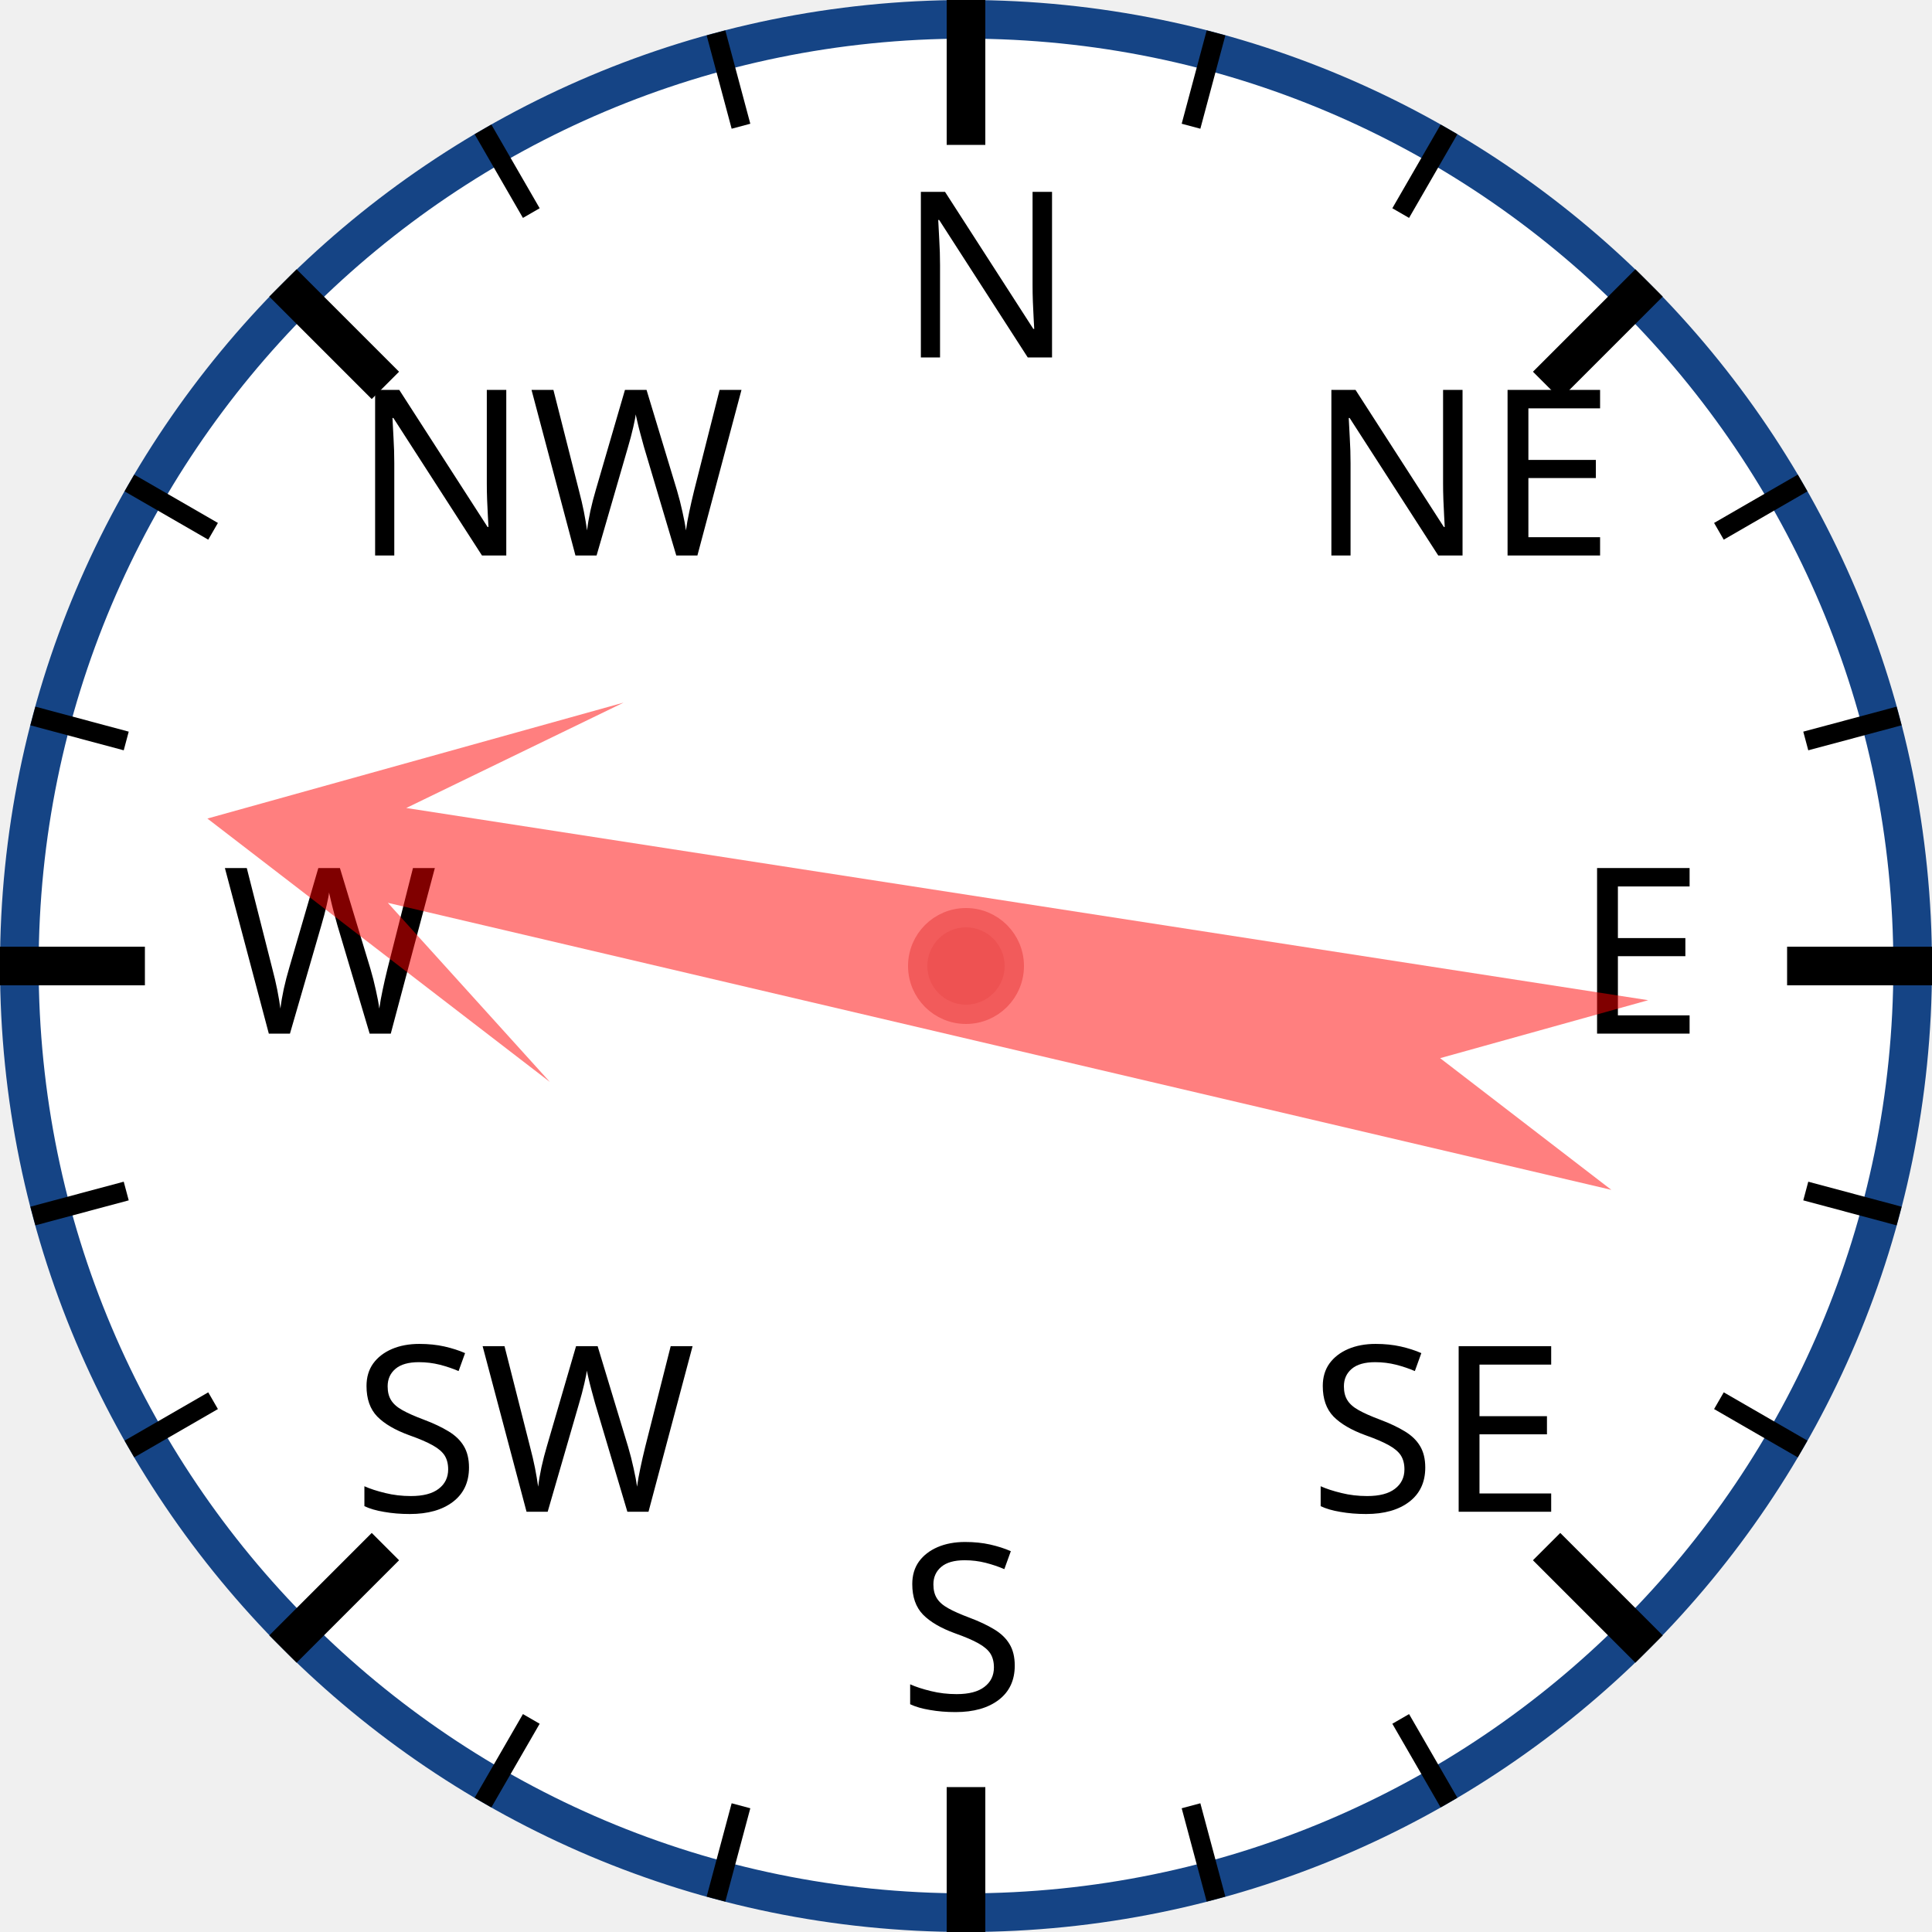
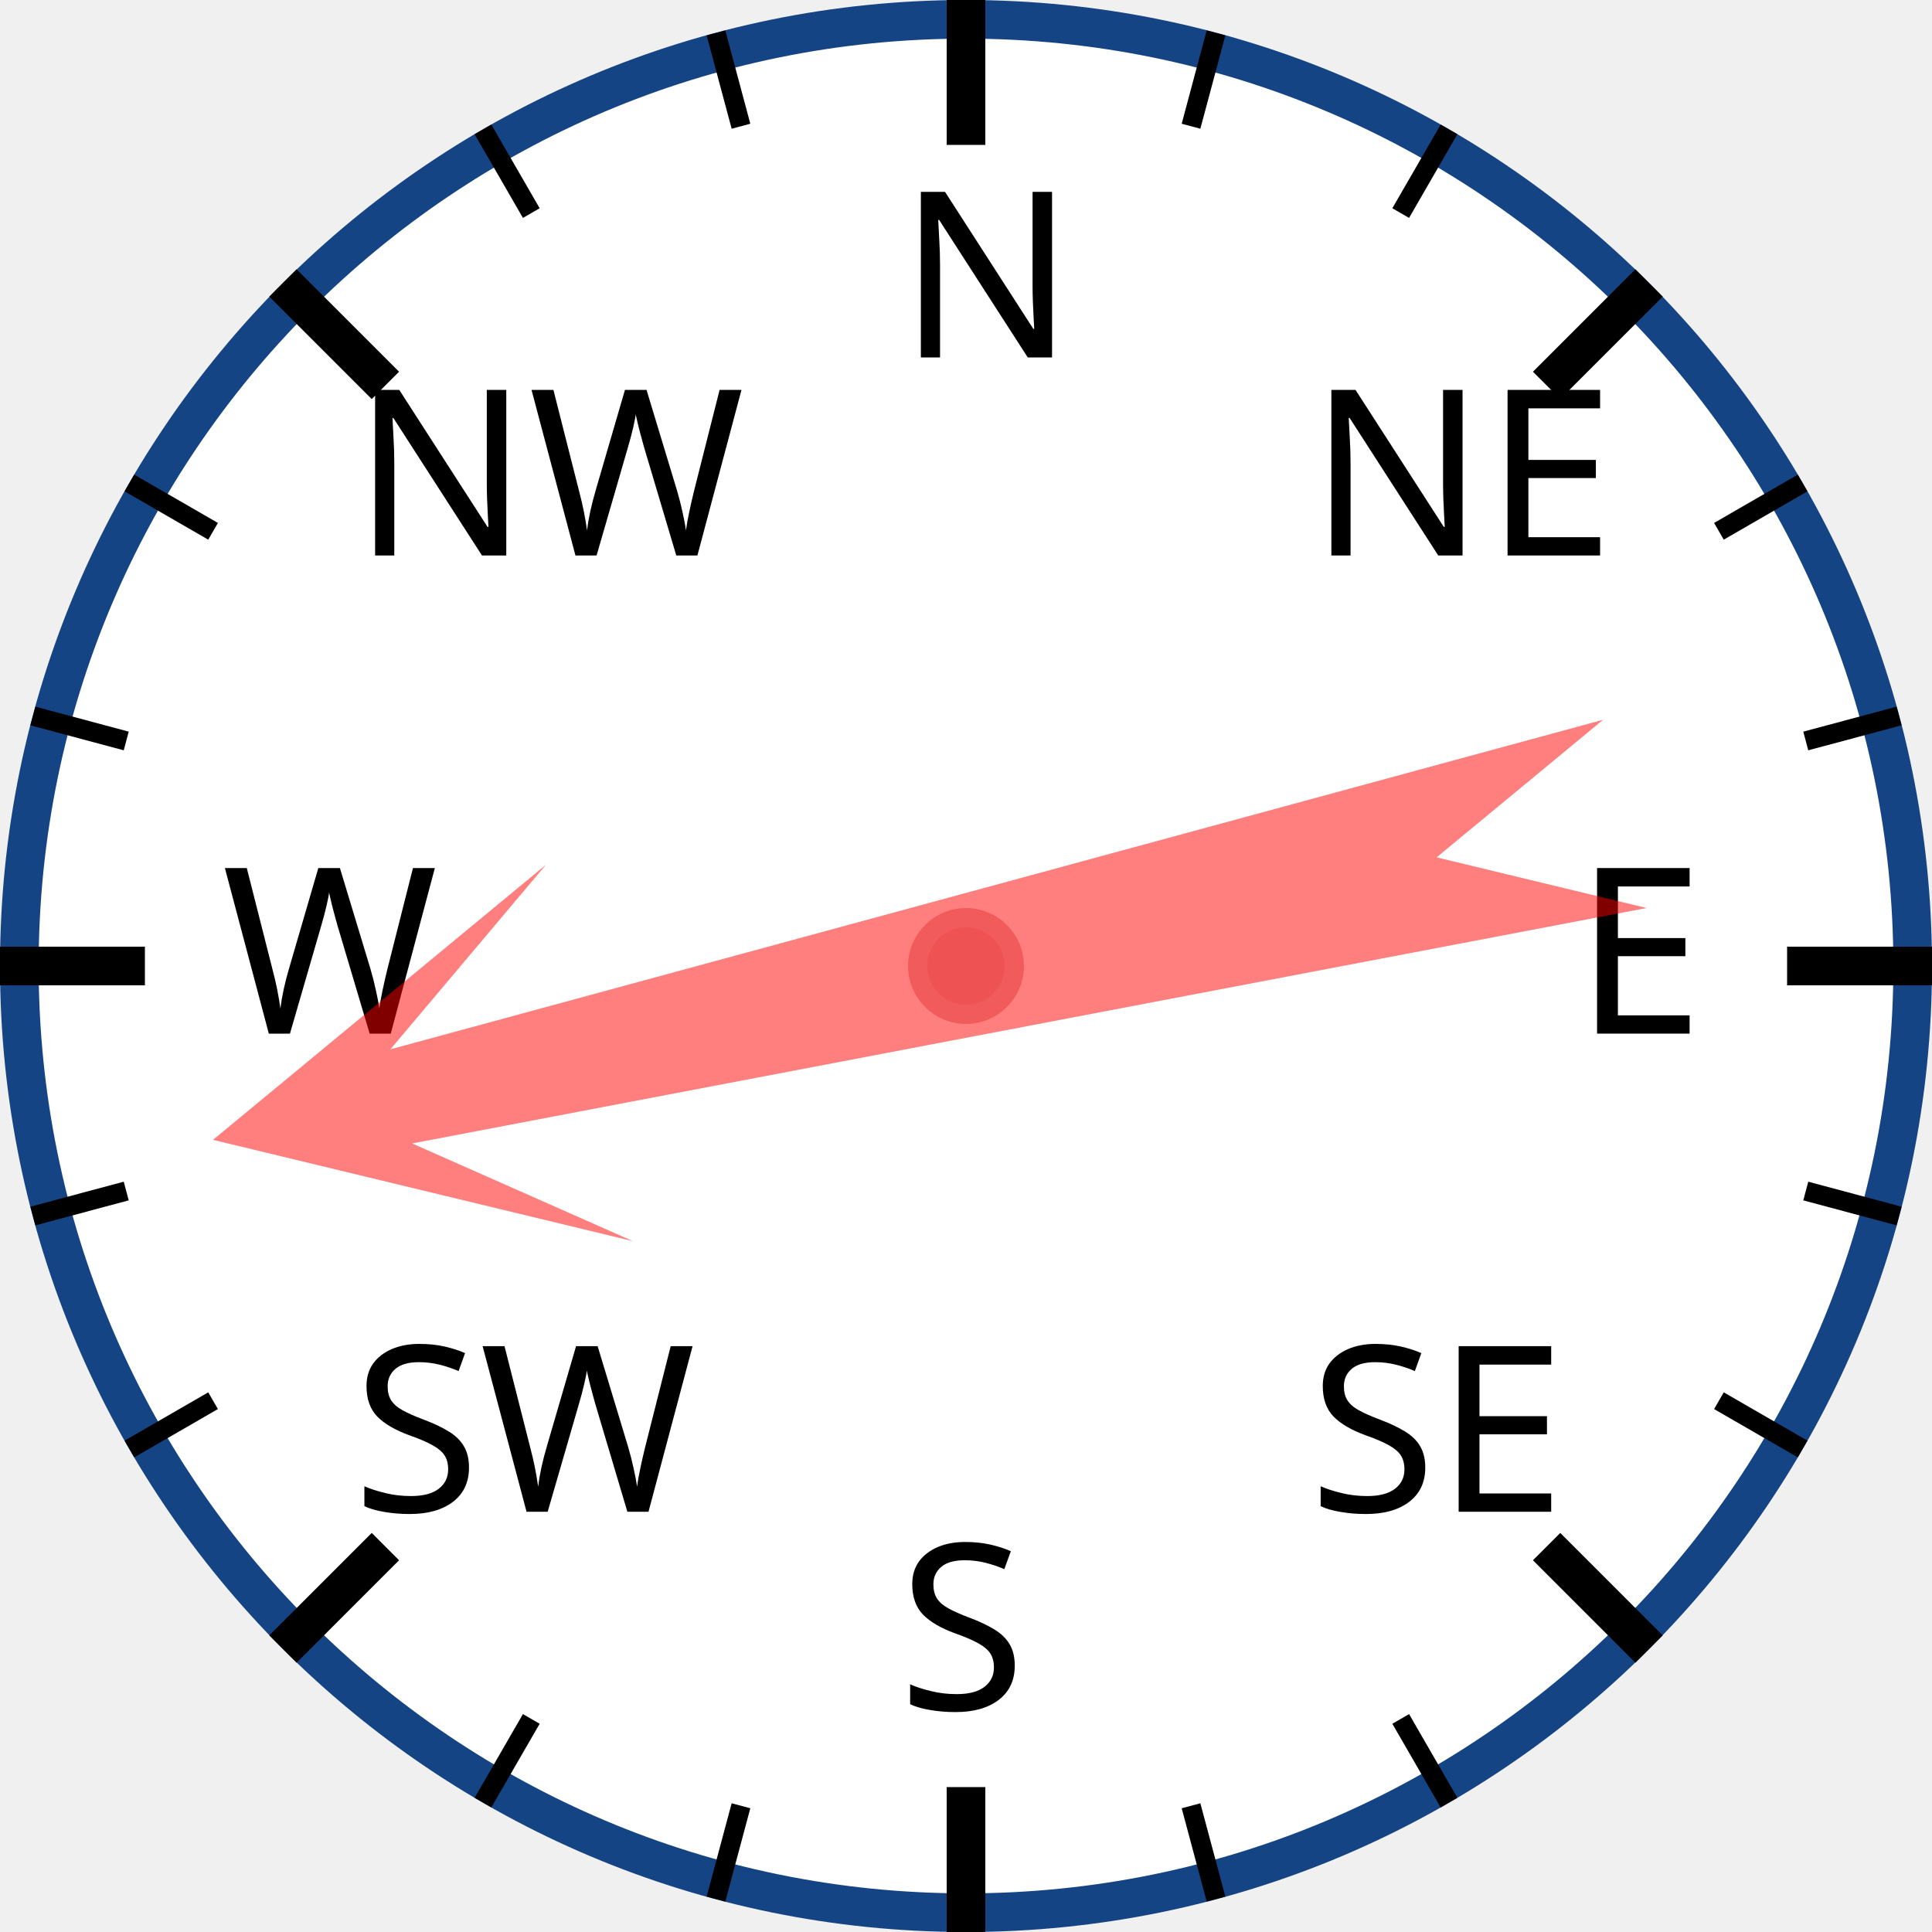
<svg xmlns="http://www.w3.org/2000/svg" width="120px" height="120px" viewBox="0 0 200 200">
  <circle cx="100" cy="100" r="98" style="fill: white; stroke: #154485; stroke-width: 4;" />
  <text x="93.0" y="37.0" style="font-family: sans-serif; font-size: 18pt;">N</text>
  <line x1="100.0" y1="0.0" x2="100.0" y2="15.0" style="stroke: black; stroke-width: 4;" />
  <line x1="74.118" y1="3.407" x2="76.706" y2="13.067" style="stroke: black; stroke-width: 2;" />
  <line x1="50" y1="13.397" x2="55" y2="22.058" style="stroke: black; stroke-width: 2;" />
  <text x="36.503" y="57.503" style="font-family: sans-serif; font-size: 18pt;">NW</text>
  <line x1="29.289" y1="29.289" x2="39.896" y2="39.896" style="stroke: black; stroke-width: 4;" />
  <line x1="13.397" y1="50" x2="22.058" y2="55" style="stroke: black; stroke-width: 2;" />
  <line x1="3.407" y1="74.118" x2="13.067" y2="76.706" style="stroke: black; stroke-width: 2;" />
  <text x="23.0" y="107.0" style="font-family: sans-serif; font-size: 18pt;">W</text>
  <line x1="0.0" y1="100.0" x2="15.0" y2="100.0" style="stroke: black; stroke-width: 4;" />
  <line x1="3.407" y1="125.882" x2="13.067" y2="123.294" style="stroke: black; stroke-width: 2;" />
  <line x1="13.397" y1="150" x2="22.058" y2="145" style="stroke: black; stroke-width: 2;" />
  <text x="36.503" y="156.497" style="font-family: sans-serif; font-size: 18pt;">SW</text>
  <line x1="29.289" y1="170.711" x2="39.896" y2="160.104" style="stroke: black; stroke-width: 4;" />
  <line x1="50" y1="186.603" x2="55" y2="177.942" style="stroke: black; stroke-width: 2;" />
  <line x1="74.118" y1="196.593" x2="76.706" y2="186.933" style="stroke: black; stroke-width: 2;" />
  <text x="93" y="177.0" style="font-family: sans-serif; font-size: 18pt;">S</text>
  <line x1="100" y1="200.0" x2="100" y2="185.0" style="stroke: black; stroke-width: 4;" />
  <line x1="125.882" y1="196.593" x2="123.294" y2="186.933" style="stroke: black; stroke-width: 2;" />
  <line x1="150.0" y1="186.603" x2="145.0" y2="177.942" style="stroke: black; stroke-width: 2;" />
  <text x="135.497" y="156.497" style="font-family: sans-serif; font-size: 18pt;">SE</text>
  <line x1="170.711" y1="170.711" x2="160.104" y2="160.104" style="stroke: black; stroke-width: 4;" />
  <line x1="186.603" y1="150" x2="177.942" y2="145" style="stroke: black; stroke-width: 2;" />
  <line x1="196.593" y1="125.882" x2="186.933" y2="123.294" style="stroke: black; stroke-width: 2;" />
  <text x="163.0" y="107" style="font-family: sans-serif; font-size: 18pt;">E</text>
  <line x1="200.0" y1="100" x2="185.0" y2="100" style="stroke: black; stroke-width: 4;" />
  <line x1="196.593" y1="74.118" x2="186.933" y2="76.706" style="stroke: black; stroke-width: 2;" />
  <line x1="186.603" y1="50" x2="177.942" y2="55" style="stroke: black; stroke-width: 2;" />
  <text x="135.497" y="57.503" style="font-family: sans-serif; font-size: 18pt;">NE</text>
  <line x1="170.711" y1="29.289" x2="160.104" y2="39.896" style="stroke: black; stroke-width: 4;" />
  <line x1="150" y1="13.397" x2="145" y2="22.058" style="stroke: black; stroke-width: 2;" />
  <line x1="125.882" y1="3.407" x2="123.294" y2="13.067" style="stroke: black; stroke-width: 2;" />
-   <polygon points="100 20 120 60 105 40 110 170 100 150 90 170 95 40 80 60" style="fill: red; fill-opacity: 0.5;" transform="rotate(281,100,100)" />
+   <polygon points="100 20 120 60 105 40 110 170 100 150 90 170 95 40 80 60" style="fill: red; fill-opacity: 0.5;" transform="rotate(257,100,100)" />
  <circle cx="100" cy="100" r="5" style="fill: #EE5252; stroke: #F25B5B; stroke-width: 2;" />
</svg>
